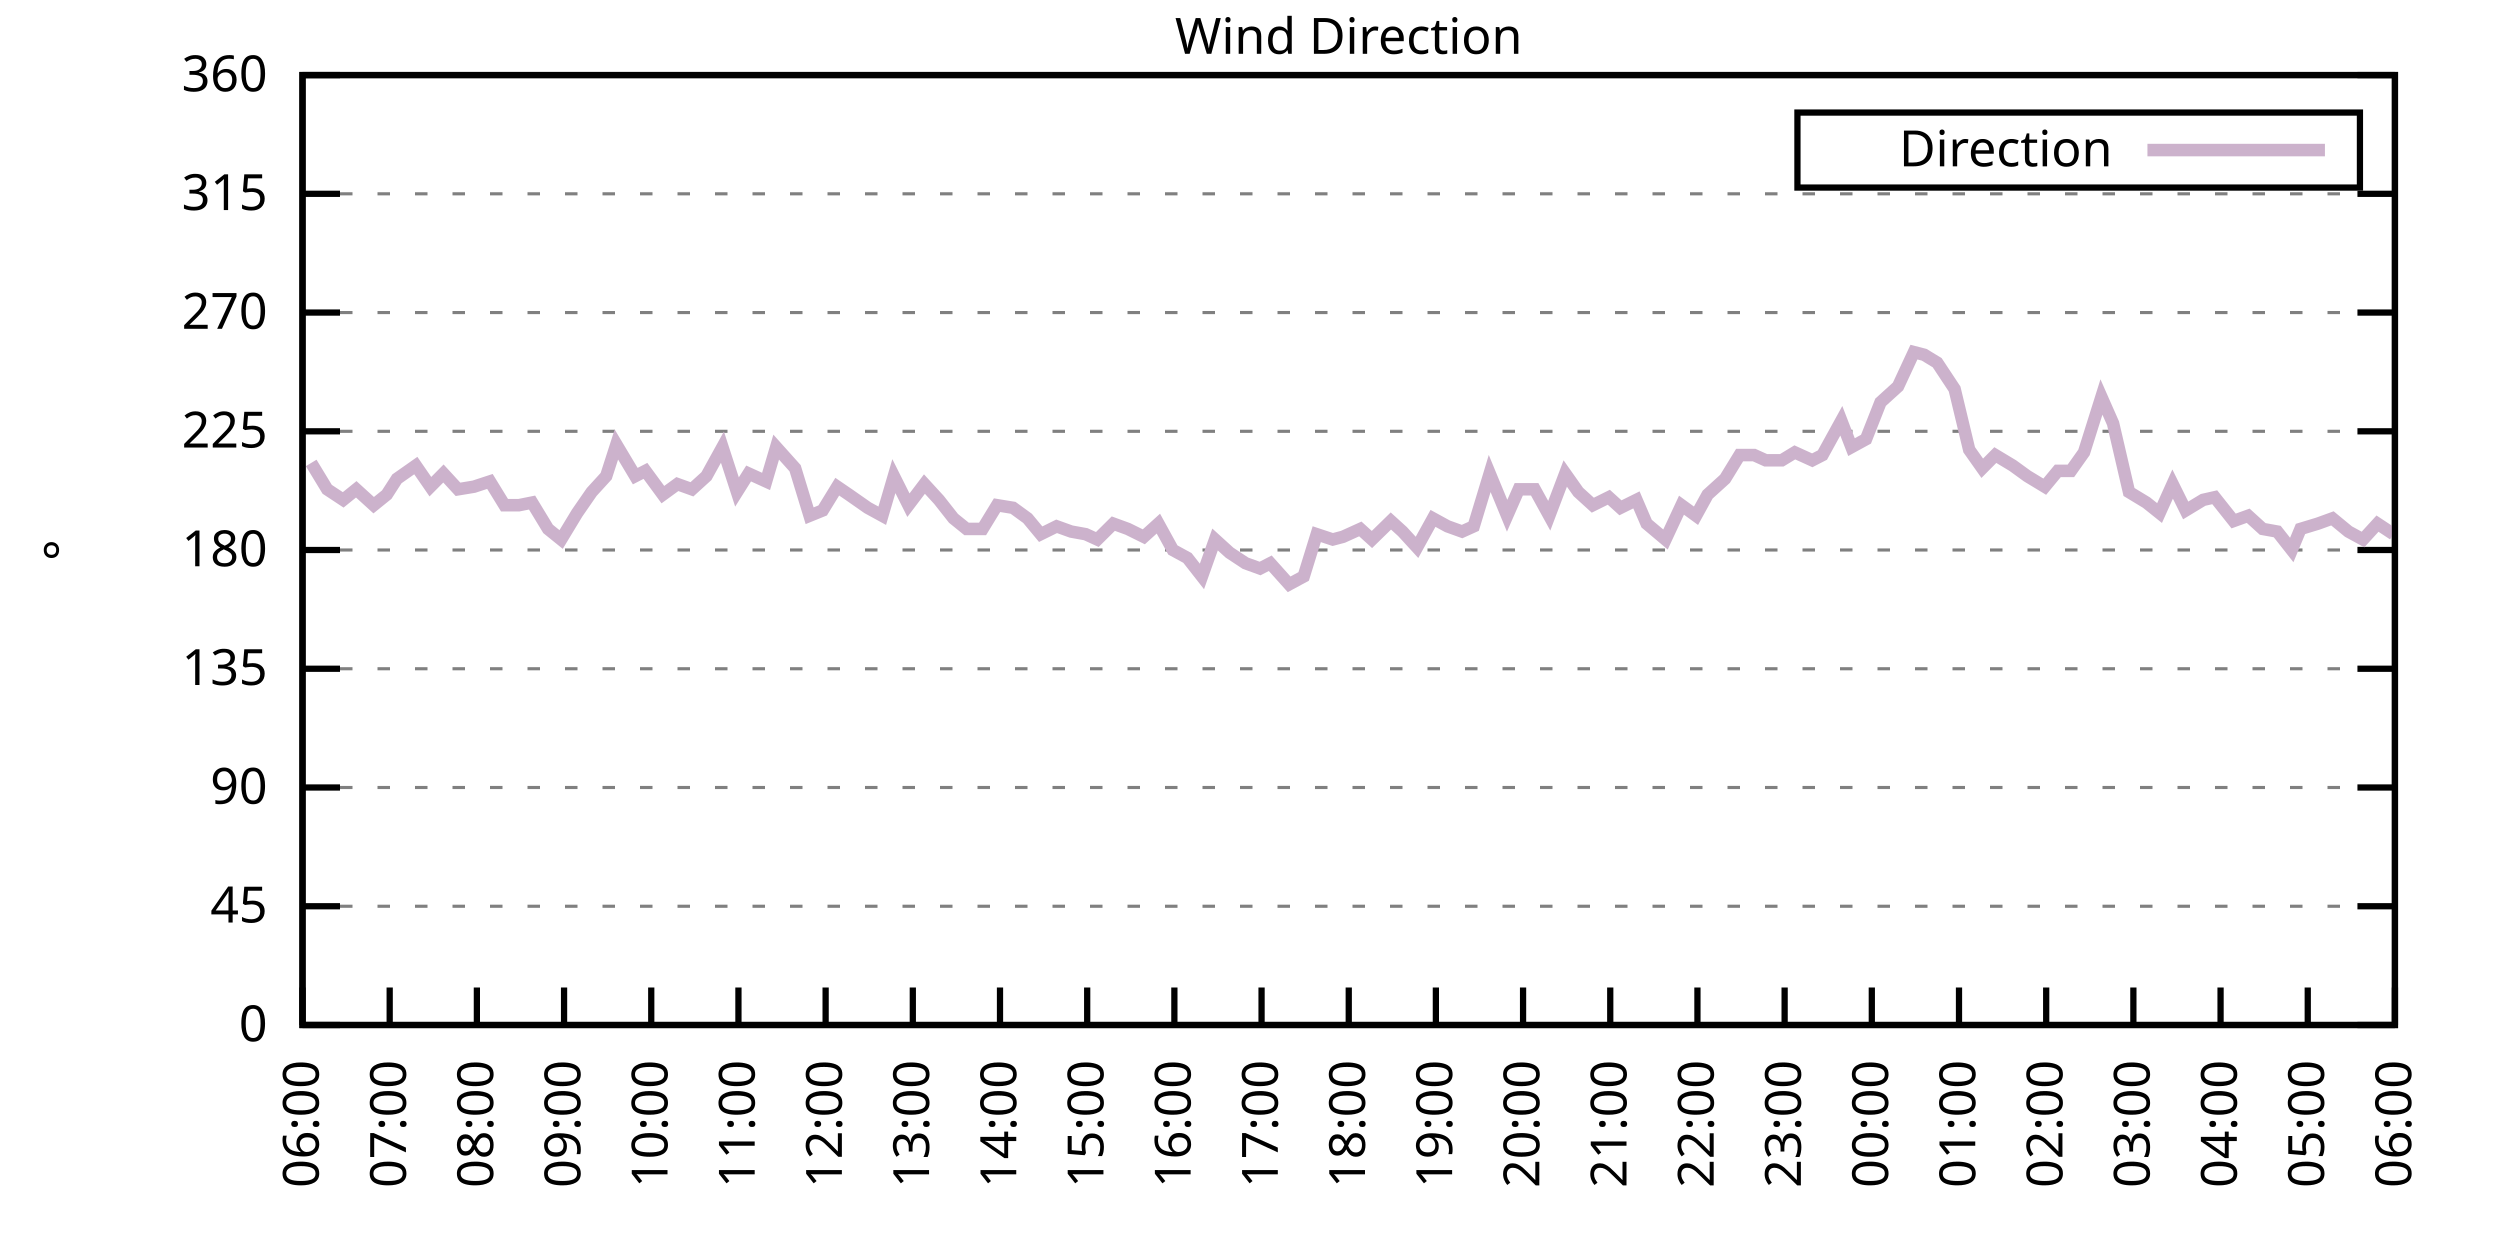
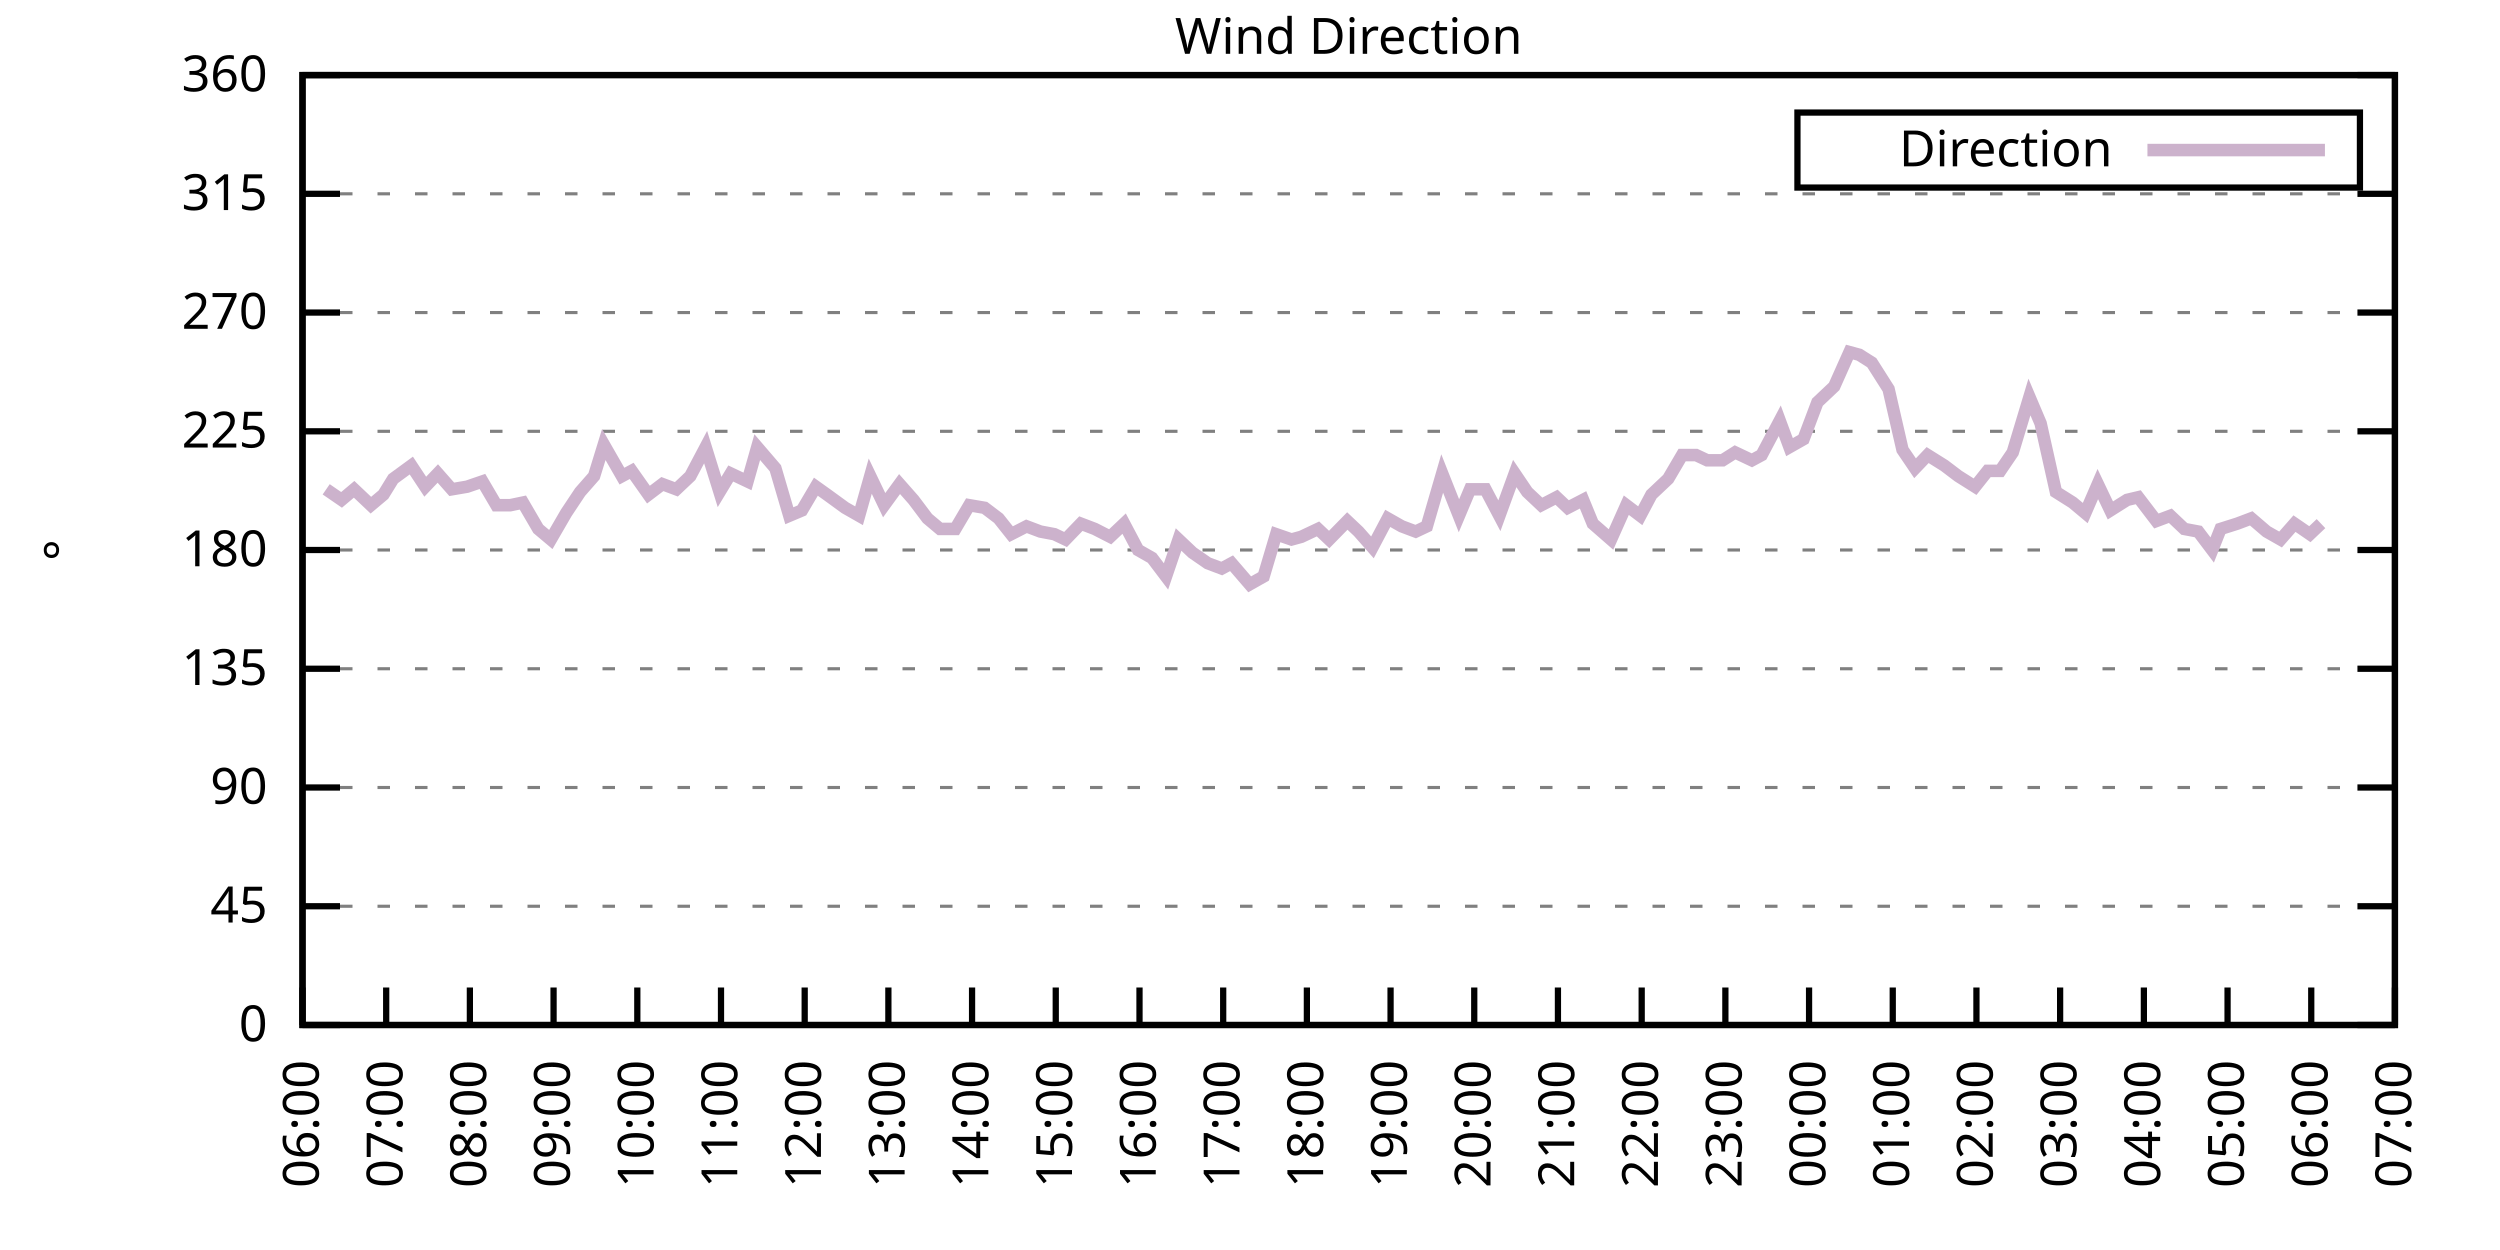
<svg xmlns="http://www.w3.org/2000/svg" xmlns:xlink="http://www.w3.org/1999/xlink" width="400" height="200" viewBox="0 0 400 200">
  <g id="gnuplot_canvas">
    <rect x="0" y="0" width="400" height="200" fill="none" />
    <defs>
      <circle id="gpDot" r="0.5" stroke-width="0.5" stroke="currentColor" />
      <path id="gpPt0" stroke-width="0.333" stroke="currentColor" d="M-1,0 h2 M0,-1 v2" />
      <path id="gpPt1" stroke-width="0.333" stroke="currentColor" d="M-1,-1 L1,1 M1,-1 L-1,1" />
      <path id="gpPt2" stroke-width="0.333" stroke="currentColor" d="M-1,0 L1,0 M0,-1 L0,1 M-1,-1 L1,1 M-1,1 L1,-1" />
      <rect id="gpPt3" stroke-width="0.333" stroke="currentColor" x="-1" y="-1" width="2" height="2" />
      <rect id="gpPt4" stroke-width="0.333" stroke="currentColor" fill="currentColor" x="-1" y="-1" width="2" height="2" />
      <circle id="gpPt5" stroke-width="0.333" stroke="currentColor" cx="0" cy="0" r="1" />
      <use xlink:href="#gpPt5" id="gpPt6" fill="currentColor" stroke="none" />
      <path id="gpPt7" stroke-width="0.333" stroke="currentColor" d="M0,-1.33 L-1.33,0.67 L1.33,0.67 z" />
      <use xlink:href="#gpPt7" id="gpPt8" fill="currentColor" stroke="none" />
      <use xlink:href="#gpPt7" id="gpPt9" stroke="currentColor" transform="rotate(180)" />
      <use xlink:href="#gpPt9" id="gpPt10" fill="currentColor" stroke="none" />
      <use xlink:href="#gpPt3" id="gpPt11" stroke="currentColor" transform="rotate(45)" />
      <use xlink:href="#gpPt11" id="gpPt12" fill="currentColor" stroke="none" />
      <path id="gpPt13" stroke-width="0.333" stroke="currentColor" d="M0,1.330 L1.265,0.411 L0.782,-1.067 L-0.782,-1.076 L-1.265,0.411 z" />
      <use xlink:href="#gpPt13" id="gpPt14" fill="currentColor" stroke="none" />
      <filter id="textbox" filterUnits="objectBoundingBox" x="0" y="0" height="1" width="1">
        <feFlood flood-color="white" flood-opacity="1" result="bgnd" />
        <feComposite in="SourceGraphic" in2="bgnd" operator="atop" />
      </filter>
      <filter id="greybox" filterUnits="objectBoundingBox" x="0" y="0" height="1" width="1">
        <feFlood flood-color="lightgrey" flood-opacity="1" result="grey" />
        <feComposite in="SourceGraphic" in2="grey" operator="atop" />
      </filter>
    </defs>
    <g fill="none" color="white" stroke="currentColor" stroke-width="1.00" stroke-linecap="butt" stroke-linejoin="miter">
</g>
    <g fill="none" color="black" stroke="currentColor" stroke-width="1.00" stroke-linecap="butt" stroke-linejoin="miter">
      <g stroke="none" shape-rendering="crispEdges">
        <polygon fill="rgb(255, 255, 255)" points="48.40,164.00 383.18,164.00 383.18,12.02 48.40,12.02 " />
      </g>
    </g>
    <g fill="none" color="black" stroke="currentColor" stroke-width="1.00" stroke-linecap="butt" stroke-linejoin="miter">
</g>
    <g fill="none" color="black" stroke="black" stroke-width="0.50" stroke-linecap="butt" stroke-linejoin="miter">
</g>
    <g fill="none" color="gray" stroke="currentColor" stroke-width="0.50" stroke-linecap="butt" stroke-linejoin="miter">
      <path stroke="gray" stroke-dasharray="2,4" class="gridline" d="M48.40,164.00 L383.19,164.00  " />
    </g>
    <g fill="none" color="gray" stroke="gray" stroke-width="1.00" stroke-linecap="butt" stroke-linejoin="miter">
</g>
    <g fill="none" color="black" stroke="currentColor" stroke-width="1.00" stroke-linecap="butt" stroke-linejoin="miter">
      <path stroke="black" d="M48.40,164.00 L54.40,164.00 M383.19,164.00 L377.19,164.00  " />
      <g transform="translate(42.80,166.60)" stroke="none" fill="black" font-family="Sans" font-size="8.00" text-anchor="end">
        <text>
          <tspan font-family="Sans"> 0</tspan>
        </text>
      </g>
    </g>
    <g fill="none" color="black" stroke="currentColor" stroke-width="1.00" stroke-linecap="butt" stroke-linejoin="miter">
</g>
    <g fill="none" color="black" stroke="black" stroke-width="0.50" stroke-linecap="butt" stroke-linejoin="miter">
</g>
    <g fill="none" color="gray" stroke="currentColor" stroke-width="0.50" stroke-linecap="butt" stroke-linejoin="miter">
      <path stroke="gray" stroke-dasharray="2,4" class="gridline" d="M48.40,145.00 L383.19,145.00  " />
    </g>
    <g fill="none" color="gray" stroke="gray" stroke-width="1.00" stroke-linecap="butt" stroke-linejoin="miter">
</g>
    <g fill="none" color="black" stroke="currentColor" stroke-width="1.00" stroke-linecap="butt" stroke-linejoin="miter">
      <path stroke="black" d="M48.40,145.00 L54.40,145.00 M383.19,145.00 L377.19,145.00  " />
      <g transform="translate(42.80,147.60)" stroke="none" fill="black" font-family="Sans" font-size="8.00" text-anchor="end">
        <text>
          <tspan font-family="Sans"> 45</tspan>
        </text>
      </g>
    </g>
    <g fill="none" color="black" stroke="currentColor" stroke-width="1.00" stroke-linecap="butt" stroke-linejoin="miter">
</g>
    <g fill="none" color="black" stroke="black" stroke-width="0.50" stroke-linecap="butt" stroke-linejoin="miter">
</g>
    <g fill="none" color="gray" stroke="currentColor" stroke-width="0.50" stroke-linecap="butt" stroke-linejoin="miter">
      <path stroke="gray" stroke-dasharray="2,4" class="gridline" d="M48.40,126.00 L383.19,126.00  " />
    </g>
    <g fill="none" color="gray" stroke="gray" stroke-width="1.00" stroke-linecap="butt" stroke-linejoin="miter">
</g>
    <g fill="none" color="black" stroke="currentColor" stroke-width="1.00" stroke-linecap="butt" stroke-linejoin="miter">
      <path stroke="black" d="M48.40,126.00 L54.40,126.00 M383.19,126.00 L377.19,126.00  " />
      <g transform="translate(42.80,128.60)" stroke="none" fill="black" font-family="Sans" font-size="8.00" text-anchor="end">
        <text>
          <tspan font-family="Sans"> 90</tspan>
        </text>
      </g>
    </g>
    <g fill="none" color="black" stroke="currentColor" stroke-width="1.00" stroke-linecap="butt" stroke-linejoin="miter">
</g>
    <g fill="none" color="black" stroke="black" stroke-width="0.50" stroke-linecap="butt" stroke-linejoin="miter">
</g>
    <g fill="none" color="gray" stroke="currentColor" stroke-width="0.50" stroke-linecap="butt" stroke-linejoin="miter">
      <path stroke="gray" stroke-dasharray="2,4" class="gridline" d="M48.40,107.00 L383.19,107.00  " />
    </g>
    <g fill="none" color="gray" stroke="gray" stroke-width="1.00" stroke-linecap="butt" stroke-linejoin="miter">
</g>
    <g fill="none" color="black" stroke="currentColor" stroke-width="1.00" stroke-linecap="butt" stroke-linejoin="miter">
      <path stroke="black" d="M48.40,107.00 L54.40,107.00 M383.19,107.00 L377.19,107.00  " />
      <g transform="translate(42.80,109.60)" stroke="none" fill="black" font-family="Sans" font-size="8.00" text-anchor="end">
        <text>
          <tspan font-family="Sans"> 135</tspan>
        </text>
      </g>
    </g>
    <g fill="none" color="black" stroke="currentColor" stroke-width="1.00" stroke-linecap="butt" stroke-linejoin="miter">
</g>
    <g fill="none" color="black" stroke="black" stroke-width="0.50" stroke-linecap="butt" stroke-linejoin="miter">
</g>
    <g fill="none" color="gray" stroke="currentColor" stroke-width="0.50" stroke-linecap="butt" stroke-linejoin="miter">
      <path stroke="gray" stroke-dasharray="2,4" class="gridline" d="M48.40,88.00 L383.19,88.00  " />
    </g>
    <g fill="none" color="gray" stroke="gray" stroke-width="1.00" stroke-linecap="butt" stroke-linejoin="miter">
</g>
    <g fill="none" color="black" stroke="currentColor" stroke-width="1.00" stroke-linecap="butt" stroke-linejoin="miter">
      <path stroke="black" d="M48.40,88.00 L54.40,88.00 M383.19,88.00 L377.19,88.00  " />
      <g transform="translate(42.80,90.60)" stroke="none" fill="black" font-family="Sans" font-size="8.00" text-anchor="end">
        <text>
          <tspan font-family="Sans"> 180</tspan>
        </text>
      </g>
    </g>
    <g fill="none" color="black" stroke="currentColor" stroke-width="1.00" stroke-linecap="butt" stroke-linejoin="miter">
</g>
    <g fill="none" color="black" stroke="black" stroke-width="0.50" stroke-linecap="butt" stroke-linejoin="miter">
</g>
    <g fill="none" color="gray" stroke="currentColor" stroke-width="0.50" stroke-linecap="butt" stroke-linejoin="miter">
      <path stroke="gray" stroke-dasharray="2,4" class="gridline" d="M48.40,69.01 L383.19,69.01  " />
    </g>
    <g fill="none" color="gray" stroke="gray" stroke-width="1.00" stroke-linecap="butt" stroke-linejoin="miter">
</g>
    <g fill="none" color="black" stroke="currentColor" stroke-width="1.00" stroke-linecap="butt" stroke-linejoin="miter">
      <path stroke="black" d="M48.40,69.01 L54.40,69.01 M383.19,69.01 L377.19,69.01  " />
      <g transform="translate(42.80,71.61)" stroke="none" fill="black" font-family="Sans" font-size="8.00" text-anchor="end">
        <text>
          <tspan font-family="Sans"> 225</tspan>
        </text>
      </g>
    </g>
    <g fill="none" color="black" stroke="currentColor" stroke-width="1.00" stroke-linecap="butt" stroke-linejoin="miter">
</g>
    <g fill="none" color="black" stroke="black" stroke-width="0.50" stroke-linecap="butt" stroke-linejoin="miter">
</g>
    <g fill="none" color="gray" stroke="currentColor" stroke-width="0.50" stroke-linecap="butt" stroke-linejoin="miter">
      <path stroke="gray" stroke-dasharray="2,4" class="gridline" d="M48.40,50.01 L383.19,50.01  " />
    </g>
    <g fill="none" color="gray" stroke="gray" stroke-width="1.00" stroke-linecap="butt" stroke-linejoin="miter">
</g>
    <g fill="none" color="black" stroke="currentColor" stroke-width="1.00" stroke-linecap="butt" stroke-linejoin="miter">
      <path stroke="black" d="M48.40,50.01 L54.40,50.01 M383.19,50.01 L377.19,50.01  " />
      <g transform="translate(42.80,52.61)" stroke="none" fill="black" font-family="Sans" font-size="8.00" text-anchor="end">
        <text>
          <tspan font-family="Sans"> 270</tspan>
        </text>
      </g>
    </g>
    <g fill="none" color="black" stroke="currentColor" stroke-width="1.00" stroke-linecap="butt" stroke-linejoin="miter">
</g>
    <g fill="none" color="black" stroke="black" stroke-width="0.50" stroke-linecap="butt" stroke-linejoin="miter">
</g>
    <g fill="none" color="gray" stroke="currentColor" stroke-width="0.50" stroke-linecap="butt" stroke-linejoin="miter">
      <path stroke="gray" stroke-dasharray="2,4" class="gridline" d="M48.40,31.01 L383.19,31.01  " />
    </g>
    <g fill="none" color="gray" stroke="gray" stroke-width="1.00" stroke-linecap="butt" stroke-linejoin="miter">
</g>
    <g fill="none" color="black" stroke="currentColor" stroke-width="1.00" stroke-linecap="butt" stroke-linejoin="miter">
      <path stroke="black" d="M48.40,31.01 L54.40,31.01 M383.19,31.01 L377.19,31.01  " />
      <g transform="translate(42.80,33.61)" stroke="none" fill="black" font-family="Sans" font-size="8.00" text-anchor="end">
        <text>
          <tspan font-family="Sans"> 315</tspan>
        </text>
      </g>
    </g>
    <g fill="none" color="black" stroke="currentColor" stroke-width="1.00" stroke-linecap="butt" stroke-linejoin="miter">
</g>
    <g fill="none" color="black" stroke="black" stroke-width="0.50" stroke-linecap="butt" stroke-linejoin="miter">
</g>
    <g fill="none" color="gray" stroke="currentColor" stroke-width="0.50" stroke-linecap="butt" stroke-linejoin="miter">
      <path stroke="gray" stroke-dasharray="2,4" class="gridline" d="M48.40,12.01 L383.19,12.01  " />
    </g>
    <g fill="none" color="gray" stroke="gray" stroke-width="1.00" stroke-linecap="butt" stroke-linejoin="miter">
</g>
    <g fill="none" color="black" stroke="currentColor" stroke-width="1.00" stroke-linecap="butt" stroke-linejoin="miter">
      <path stroke="black" d="M48.40,12.01 L54.40,12.01 M383.19,12.01 L377.19,12.01  " />
      <g transform="translate(42.80,14.61)" stroke="none" fill="black" font-family="Sans" font-size="8.00" text-anchor="end">
        <text>
          <tspan font-family="Sans"> 360</tspan>
        </text>
      </g>
    </g>
    <g fill="none" color="black" stroke="currentColor" stroke-width="1.00" stroke-linecap="butt" stroke-linejoin="miter">
      <path stroke="black" d="M48.40,164.00 L48.40,158.00  " />
      <g transform="translate(51.00,169.60) rotate(270.00)" stroke="none" fill="black" font-family="Sans" font-size="8.00" text-anchor="end">
        <text>
          <tspan font-family="Sans">06:00</tspan>
        </text>
      </g>
    </g>
    <g fill="none" color="black" stroke="currentColor" stroke-width="1.00" stroke-linecap="butt" stroke-linejoin="miter">
-       <path stroke="black" d="M62.35,164.00 L62.35,158.00  " />
-       <g transform="translate(64.95,169.60) rotate(270.00)" stroke="none" fill="black" font-family="Sans" font-size="8.00" text-anchor="end">
+       <path stroke="black" d="M61.79,164.00 L61.79,158.00  " />
+       <g transform="translate(64.39,169.60) rotate(270.00)" stroke="none" fill="black" font-family="Sans" font-size="8.00" text-anchor="end">
        <text>
          <tspan font-family="Sans">07:00</tspan>
        </text>
      </g>
    </g>
    <g fill="none" color="black" stroke="currentColor" stroke-width="1.00" stroke-linecap="butt" stroke-linejoin="miter">
-       <path stroke="black" d="M76.30,164.00 L76.30,158.00  " />
-       <g transform="translate(78.90,169.60) rotate(270.00)" stroke="none" fill="black" font-family="Sans" font-size="8.00" text-anchor="end">
+       <path stroke="black" d="M75.18,164.00 L75.18,158.00  " />
+       <g transform="translate(77.78,169.60) rotate(270.00)" stroke="none" fill="black" font-family="Sans" font-size="8.00" text-anchor="end">
        <text>
          <tspan font-family="Sans">08:00</tspan>
        </text>
      </g>
    </g>
    <g fill="none" color="black" stroke="currentColor" stroke-width="1.00" stroke-linecap="butt" stroke-linejoin="miter">
-       <path stroke="black" d="M90.25,164.00 L90.25,158.00  " />
-       <g transform="translate(92.85,169.60) rotate(270.00)" stroke="none" fill="black" font-family="Sans" font-size="8.00" text-anchor="end">
+       <path stroke="black" d="M88.57,164.00 L88.57,158.00  " />
+       <g transform="translate(91.17,169.60) rotate(270.00)" stroke="none" fill="black" font-family="Sans" font-size="8.00" text-anchor="end">
        <text>
          <tspan font-family="Sans">09:00</tspan>
        </text>
      </g>
    </g>
    <g fill="none" color="black" stroke="currentColor" stroke-width="1.00" stroke-linecap="butt" stroke-linejoin="miter">
-       <path stroke="black" d="M104.20,164.00 L104.20,158.00  " />
-       <g transform="translate(106.80,169.60) rotate(270.00)" stroke="none" fill="black" font-family="Sans" font-size="8.00" text-anchor="end">
+       <path stroke="black" d="M101.97,164.00 L101.97,158.00  " />
+       <g transform="translate(104.57,169.60) rotate(270.00)" stroke="none" fill="black" font-family="Sans" font-size="8.00" text-anchor="end">
        <text>
          <tspan font-family="Sans">10:00</tspan>
        </text>
      </g>
    </g>
    <g fill="none" color="black" stroke="currentColor" stroke-width="1.00" stroke-linecap="butt" stroke-linejoin="miter">
-       <path stroke="black" d="M118.15,164.00 L118.15,158.00  " />
-       <g transform="translate(120.75,169.60) rotate(270.00)" stroke="none" fill="black" font-family="Sans" font-size="8.00" text-anchor="end">
+       <path stroke="black" d="M115.36,164.00 L115.36,158.00  " />
+       <g transform="translate(117.96,169.60) rotate(270.00)" stroke="none" fill="black" font-family="Sans" font-size="8.00" text-anchor="end">
        <text>
          <tspan font-family="Sans">11:00</tspan>
        </text>
      </g>
    </g>
    <g fill="none" color="black" stroke="currentColor" stroke-width="1.00" stroke-linecap="butt" stroke-linejoin="miter">
-       <path stroke="black" d="M132.10,164.00 L132.10,158.00  " />
-       <g transform="translate(134.70,169.60) rotate(270.00)" stroke="none" fill="black" font-family="Sans" font-size="8.00" text-anchor="end">
+       <path stroke="black" d="M128.75,164.00 L128.75,158.00  " />
+       <g transform="translate(131.35,169.60) rotate(270.00)" stroke="none" fill="black" font-family="Sans" font-size="8.00" text-anchor="end">
        <text>
          <tspan font-family="Sans">12:00</tspan>
        </text>
      </g>
    </g>
    <g fill="none" color="black" stroke="currentColor" stroke-width="1.00" stroke-linecap="butt" stroke-linejoin="miter">
-       <path stroke="black" d="M146.05,164.00 L146.05,158.00  " />
-       <g transform="translate(148.65,169.60) rotate(270.00)" stroke="none" fill="black" font-family="Sans" font-size="8.00" text-anchor="end">
+       <path stroke="black" d="M142.14,164.00 L142.14,158.00  " />
+       <g transform="translate(144.74,169.60) rotate(270.00)" stroke="none" fill="black" font-family="Sans" font-size="8.00" text-anchor="end">
        <text>
          <tspan font-family="Sans">13:00</tspan>
        </text>
      </g>
    </g>
    <g fill="none" color="black" stroke="currentColor" stroke-width="1.00" stroke-linecap="butt" stroke-linejoin="miter">
-       <path stroke="black" d="M160.00,164.00 L160.00,158.00  " />
-       <g transform="translate(162.60,169.60) rotate(270.00)" stroke="none" fill="black" font-family="Sans" font-size="8.00" text-anchor="end">
+       <path stroke="black" d="M155.53,164.00 L155.53,158.00  " />
+       <g transform="translate(158.13,169.60) rotate(270.00)" stroke="none" fill="black" font-family="Sans" font-size="8.00" text-anchor="end">
        <text>
          <tspan font-family="Sans">14:00</tspan>
        </text>
      </g>
    </g>
    <g fill="none" color="black" stroke="currentColor" stroke-width="1.00" stroke-linecap="butt" stroke-linejoin="miter">
-       <path stroke="black" d="M173.95,164.00 L173.95,158.00  " />
-       <g transform="translate(176.55,169.60) rotate(270.00)" stroke="none" fill="black" font-family="Sans" font-size="8.00" text-anchor="end">
+       <path stroke="black" d="M168.92,164.00 L168.92,158.00  " />
+       <g transform="translate(171.52,169.60) rotate(270.00)" stroke="none" fill="black" font-family="Sans" font-size="8.00" text-anchor="end">
        <text>
          <tspan font-family="Sans">15:00</tspan>
        </text>
      </g>
    </g>
    <g fill="none" color="black" stroke="currentColor" stroke-width="1.00" stroke-linecap="butt" stroke-linejoin="miter">
-       <path stroke="black" d="M187.90,164.00 L187.90,158.00  " />
-       <g transform="translate(190.50,169.60) rotate(270.00)" stroke="none" fill="black" font-family="Sans" font-size="8.00" text-anchor="end">
+       <path stroke="black" d="M182.32,164.00 L182.32,158.00  " />
+       <g transform="translate(184.92,169.60) rotate(270.00)" stroke="none" fill="black" font-family="Sans" font-size="8.00" text-anchor="end">
        <text>
          <tspan font-family="Sans">16:00</tspan>
        </text>
      </g>
    </g>
    <g fill="none" color="black" stroke="currentColor" stroke-width="1.00" stroke-linecap="butt" stroke-linejoin="miter">
-       <path stroke="black" d="M201.85,164.00 L201.85,158.00  " />
-       <g transform="translate(204.45,169.60) rotate(270.00)" stroke="none" fill="black" font-family="Sans" font-size="8.00" text-anchor="end">
+       <path stroke="black" d="M195.71,164.00 L195.71,158.00  " />
+       <g transform="translate(198.31,169.60) rotate(270.00)" stroke="none" fill="black" font-family="Sans" font-size="8.00" text-anchor="end">
        <text>
          <tspan font-family="Sans">17:00</tspan>
        </text>
      </g>
    </g>
    <g fill="none" color="black" stroke="currentColor" stroke-width="1.00" stroke-linecap="butt" stroke-linejoin="miter">
-       <path stroke="black" d="M215.80,164.00 L215.80,158.00  " />
-       <g transform="translate(218.40,169.60) rotate(270.00)" stroke="none" fill="black" font-family="Sans" font-size="8.00" text-anchor="end">
+       <path stroke="black" d="M209.10,164.00 L209.10,158.00  " />
+       <g transform="translate(211.70,169.60) rotate(270.00)" stroke="none" fill="black" font-family="Sans" font-size="8.00" text-anchor="end">
        <text>
          <tspan font-family="Sans">18:00</tspan>
        </text>
      </g>
    </g>
    <g fill="none" color="black" stroke="currentColor" stroke-width="1.00" stroke-linecap="butt" stroke-linejoin="miter">
-       <path stroke="black" d="M229.74,164.00 L229.74,158.00  " />
-       <g transform="translate(232.34,169.60) rotate(270.00)" stroke="none" fill="black" font-family="Sans" font-size="8.00" text-anchor="end">
+       <path stroke="black" d="M222.49,164.00 L222.49,158.00  " />
+       <g transform="translate(225.09,169.60) rotate(270.00)" stroke="none" fill="black" font-family="Sans" font-size="8.00" text-anchor="end">
        <text>
          <tspan font-family="Sans">19:00</tspan>
        </text>
      </g>
    </g>
    <g fill="none" color="black" stroke="currentColor" stroke-width="1.00" stroke-linecap="butt" stroke-linejoin="miter">
-       <path stroke="black" d="M243.69,164.00 L243.69,158.00  " />
-       <g transform="translate(246.29,169.60) rotate(270.00)" stroke="none" fill="black" font-family="Sans" font-size="8.00" text-anchor="end">
+       <path stroke="black" d="M235.88,164.00 L235.88,158.00  " />
+       <g transform="translate(238.48,169.60) rotate(270.00)" stroke="none" fill="black" font-family="Sans" font-size="8.00" text-anchor="end">
        <text>
          <tspan font-family="Sans">20:00</tspan>
        </text>
      </g>
    </g>
    <g fill="none" color="black" stroke="currentColor" stroke-width="1.00" stroke-linecap="butt" stroke-linejoin="miter">
-       <path stroke="black" d="M257.64,164.00 L257.64,158.00  " />
-       <g transform="translate(260.24,169.60) rotate(270.00)" stroke="none" fill="black" font-family="Sans" font-size="8.00" text-anchor="end">
+       <path stroke="black" d="M249.27,164.00 L249.27,158.00  " />
+       <g transform="translate(251.87,169.60) rotate(270.00)" stroke="none" fill="black" font-family="Sans" font-size="8.00" text-anchor="end">
        <text>
          <tspan font-family="Sans">21:00</tspan>
        </text>
      </g>
    </g>
    <g fill="none" color="black" stroke="currentColor" stroke-width="1.00" stroke-linecap="butt" stroke-linejoin="miter">
-       <path stroke="black" d="M271.59,164.00 L271.59,158.00  " />
-       <g transform="translate(274.19,169.60) rotate(270.00)" stroke="none" fill="black" font-family="Sans" font-size="8.00" text-anchor="end">
+       <path stroke="black" d="M262.67,164.00 L262.67,158.00  " />
+       <g transform="translate(265.27,169.60) rotate(270.00)" stroke="none" fill="black" font-family="Sans" font-size="8.00" text-anchor="end">
        <text>
          <tspan font-family="Sans">22:00</tspan>
        </text>
      </g>
    </g>
    <g fill="none" color="black" stroke="currentColor" stroke-width="1.00" stroke-linecap="butt" stroke-linejoin="miter">
-       <path stroke="black" d="M285.54,164.00 L285.54,158.00  " />
-       <g transform="translate(288.14,169.60) rotate(270.00)" stroke="none" fill="black" font-family="Sans" font-size="8.00" text-anchor="end">
+       <path stroke="black" d="M276.06,164.00 L276.06,158.00  " />
+       <g transform="translate(278.66,169.60) rotate(270.00)" stroke="none" fill="black" font-family="Sans" font-size="8.00" text-anchor="end">
        <text>
          <tspan font-family="Sans">23:00</tspan>
        </text>
      </g>
    </g>
    <g fill="none" color="black" stroke="currentColor" stroke-width="1.00" stroke-linecap="butt" stroke-linejoin="miter">
-       <path stroke="black" d="M299.49,164.00 L299.49,158.00  " />
-       <g transform="translate(302.09,169.60) rotate(270.00)" stroke="none" fill="black" font-family="Sans" font-size="8.00" text-anchor="end">
+       <path stroke="black" d="M289.45,164.00 L289.45,158.00  " />
+       <g transform="translate(292.05,169.60) rotate(270.00)" stroke="none" fill="black" font-family="Sans" font-size="8.00" text-anchor="end">
        <text>
          <tspan font-family="Sans">00:00</tspan>
        </text>
      </g>
    </g>
    <g fill="none" color="black" stroke="currentColor" stroke-width="1.00" stroke-linecap="butt" stroke-linejoin="miter">
-       <path stroke="black" d="M313.44,164.00 L313.44,158.00  " />
-       <g transform="translate(316.04,169.60) rotate(270.00)" stroke="none" fill="black" font-family="Sans" font-size="8.00" text-anchor="end">
+       <path stroke="black" d="M302.84,164.00 L302.84,158.00  " />
+       <g transform="translate(305.44,169.60) rotate(270.00)" stroke="none" fill="black" font-family="Sans" font-size="8.00" text-anchor="end">
        <text>
          <tspan font-family="Sans">01:00</tspan>
        </text>
      </g>
    </g>
    <g fill="none" color="black" stroke="currentColor" stroke-width="1.00" stroke-linecap="butt" stroke-linejoin="miter">
-       <path stroke="black" d="M327.39,164.00 L327.39,158.00  " />
-       <g transform="translate(329.99,169.60) rotate(270.00)" stroke="none" fill="black" font-family="Sans" font-size="8.00" text-anchor="end">
+       <path stroke="black" d="M316.23,164.00 L316.23,158.00  " />
+       <g transform="translate(318.83,169.60) rotate(270.00)" stroke="none" fill="black" font-family="Sans" font-size="8.00" text-anchor="end">
        <text>
          <tspan font-family="Sans">02:00</tspan>
        </text>
      </g>
    </g>
    <g fill="none" color="black" stroke="currentColor" stroke-width="1.00" stroke-linecap="butt" stroke-linejoin="miter">
-       <path stroke="black" d="M341.34,164.00 L341.34,158.00  " />
-       <g transform="translate(343.94,169.60) rotate(270.00)" stroke="none" fill="black" font-family="Sans" font-size="8.00" text-anchor="end">
+       <path stroke="black" d="M329.62,164.00 L329.62,158.00  " />
+       <g transform="translate(332.22,169.60) rotate(270.00)" stroke="none" fill="black" font-family="Sans" font-size="8.00" text-anchor="end">
        <text>
          <tspan font-family="Sans">03:00</tspan>
        </text>
      </g>
    </g>
    <g fill="none" color="black" stroke="currentColor" stroke-width="1.00" stroke-linecap="butt" stroke-linejoin="miter">
-       <path stroke="black" d="M355.29,164.00 L355.29,158.00  " />
-       <g transform="translate(357.89,169.60) rotate(270.00)" stroke="none" fill="black" font-family="Sans" font-size="8.00" text-anchor="end">
+       <path stroke="black" d="M343.02,164.00 L343.02,158.00  " />
+       <g transform="translate(345.62,169.60) rotate(270.00)" stroke="none" fill="black" font-family="Sans" font-size="8.00" text-anchor="end">
        <text>
          <tspan font-family="Sans">04:00</tspan>
        </text>
      </g>
    </g>
    <g fill="none" color="black" stroke="currentColor" stroke-width="1.00" stroke-linecap="butt" stroke-linejoin="miter">
-       <path stroke="black" d="M369.24,164.00 L369.24,158.00  " />
-       <g transform="translate(371.84,169.60) rotate(270.00)" stroke="none" fill="black" font-family="Sans" font-size="8.00" text-anchor="end">
+       <path stroke="black" d="M356.41,164.00 L356.41,158.00  " />
+       <g transform="translate(359.01,169.60) rotate(270.00)" stroke="none" fill="black" font-family="Sans" font-size="8.00" text-anchor="end">
        <text>
          <tspan font-family="Sans">05:00</tspan>
+         </text>
+       </g>
+     </g>
+     <g fill="none" color="black" stroke="currentColor" stroke-width="1.00" stroke-linecap="butt" stroke-linejoin="miter">
+       <path stroke="black" d="M369.80,164.00 L369.80,158.00  " />
+       <g transform="translate(372.40,169.60) rotate(270.00)" stroke="none" fill="black" font-family="Sans" font-size="8.00" text-anchor="end">
+         <text>
+           <tspan font-family="Sans">06:00</tspan>
        </text>
      </g>
    </g>
    <g fill="none" color="black" stroke="currentColor" stroke-width="1.00" stroke-linecap="butt" stroke-linejoin="miter">
      <path stroke="black" d="M383.19,164.00 L383.19,158.00  " />
      <g transform="translate(385.79,169.60) rotate(270.00)" stroke="none" fill="black" font-family="Sans" font-size="8.00" text-anchor="end">
        <text>
-           <tspan font-family="Sans">06:00</tspan>
+           <tspan font-family="Sans">07:00</tspan>
        </text>
      </g>
    </g>
    <g fill="none" color="black" stroke="currentColor" stroke-width="1.00" stroke-linecap="butt" stroke-linejoin="miter">
</g>
    <g fill="none" color="black" stroke="currentColor" stroke-width="1.00" stroke-linecap="butt" stroke-linejoin="miter">
      <path stroke="black" d="M48.40,12.01 L48.40,164.00 L383.19,164.00 L383.19,12.01 L48.40,12.01 Z  " />
    </g>
    <g fill="none" color="black" stroke="currentColor" stroke-width="1.00" stroke-linecap="butt" stroke-linejoin="miter">
</g>
    <g fill="none" color="black" stroke="currentColor" stroke-width="1.00" stroke-linecap="butt" stroke-linejoin="miter">
      <path stroke="black" d="M287.59,30.01 L287.59,18.01 L377.59,18.01 L377.59,30.01 L287.59,30.01 Z  " />
    </g>
    <g id="Wind_direction_plot_1">
      <g fill="none" color="white" stroke="black" stroke-width="2.00" stroke-linecap="butt" stroke-linejoin="miter">
</g>
      <g fill="none" color="black" stroke="currentColor" stroke-width="2.00" stroke-linecap="butt" stroke-linejoin="miter">
        <g transform="translate(337.99,26.61)" stroke="none" fill="black" font-family="Sans" font-size="8.00" text-anchor="end">
          <text>
            <tspan font-family="Sans">Direction</tspan>
          </text>
        </g>
      </g>
      <g fill="none" color="black" stroke="currentColor" stroke-width="2.00" stroke-linecap="butt" stroke-linejoin="miter">
-         <path stroke="rgb(204, 178, 204)" d="M343.59,24.01 L371.99,24.01 M49.79,74.07 L52.35,78.29 L54.91,79.98 L57.00,78.29 L59.79,80.83 L61.88,79.14   L63.51,76.61 L66.53,74.49 L68.86,77.87 L70.95,75.76 L73.28,78.29 L75.83,77.87 L78.39,77.03 L80.72,80.83   L83.04,80.83 L85.13,80.41 L87.69,84.63 L89.78,86.32 L92.34,82.09 L94.67,78.72 L96.99,76.18 L98.62,71.12   L101.64,76.18 L103.27,75.34 L106.06,79.14 L108.38,77.45 L110.71,78.29 L113.03,76.18 L115.59,71.54 L117.92,78.72   L119.78,75.76 L122.57,77.03 L124.19,71.54 L127.22,74.92 L129.54,82.52 L131.63,81.67 L133.96,77.87 L135.82,79.14   L138.84,81.25 L141.16,82.52 L143.02,76.18 L145.35,80.83 L147.91,77.45 L150.23,79.98 L152.56,82.94 L154.65,84.63   L157.21,84.63 L159.53,80.83 L162.09,81.25 L164.41,82.94 L166.51,85.47 L169.06,84.21 L171.39,85.05 L173.71,85.47   L175.57,86.32 L178.13,83.78 L180.46,84.63 L183.01,85.89 L185.34,83.78 L187.66,88.00 L189.99,89.27 L192.31,92.23   L194.41,86.32 L196.73,88.43 L199.29,90.12 L201.61,90.96 L203.24,90.12 L206.26,93.49 L208.59,92.23 L210.68,85.47   L213.24,86.32 L214.87,85.89 L217.65,84.63 L219.51,86.32 L222.54,83.36 L224.40,85.05 L226.72,87.58 L229.28,82.94   L231.60,84.21 L233.93,85.05 L235.79,84.21 L238.35,75.76 L241.14,82.52 L243.00,78.29 L245.55,78.29 L247.88,82.52   L250.44,75.76 L252.53,78.72 L254.85,80.83 L257.41,79.56 L259.27,81.25 L261.83,79.98 L263.46,83.78 L266.48,86.32   L269.04,80.83 L271.36,82.52 L273.22,79.14 L276.01,76.61 L278.34,72.81 L280.66,72.81 L282.52,73.65 L285.08,73.65   L287.17,72.38 L289.96,73.65 L291.59,72.81 L294.61,67.32 L296.24,71.54 L298.56,70.27 L300.89,64.36 L303.68,61.83   L306.23,56.34 L307.86,56.76 L309.95,58.03 L312.74,62.25 L315.07,71.96 L317.16,74.92 L319.25,72.81 L322.04,74.49   L324.37,76.18 L327.16,77.87 L329.25,75.34 L331.34,75.34 L333.44,72.38 L336.23,63.52 L338.09,67.74 L340.64,78.72   L343.43,80.41 L345.53,82.09 L347.62,77.45 L349.71,81.67 L352.50,79.98 L354.36,79.56 L357.38,83.36 L359.71,82.52   L362.03,84.63 L364.36,85.05 L366.68,88.00 L368.08,84.63 L370.87,83.78 L373.19,82.94 L375.75,85.05 L378.08,86.32   L380.40,83.78 L382.96,85.47  " />
+         <path stroke="rgb(204, 178, 204)" d="M343.59,24.01 L371.99,24.01 M52.19,78.29 L54.65,79.98 L56.66,78.29 L59.34,80.83 L61.35,79.14 L62.91,76.61   L65.81,74.49 L68.04,77.87 L70.05,75.76 L72.28,78.29 L74.74,77.87 L77.19,77.03 L79.42,80.83 L81.66,80.83   L83.66,80.41 L86.12,84.63 L88.13,86.32 L90.58,82.09 L92.82,78.72 L95.05,76.18 L96.61,71.12 L99.51,76.18   L101.07,75.34 L103.75,79.14 L105.98,77.45 L108.22,78.29 L110.45,76.18 L112.90,71.54 L115.13,78.72 L116.92,75.76   L119.60,77.03 L121.16,71.54 L124.06,74.92 L126.29,82.52 L128.30,81.67 L130.54,77.87 L132.32,79.14 L135.22,81.25   L137.45,82.52 L139.24,76.18 L141.47,80.83 L143.93,77.45 L146.16,79.98 L148.39,82.94 L150.40,84.63 L152.85,84.63   L155.09,80.83 L157.54,81.25 L159.77,82.94 L161.78,85.47 L164.24,84.21 L166.47,85.05 L168.70,85.47 L170.49,86.32   L172.94,83.78 L175.17,84.63 L177.63,85.89 L179.86,83.78 L182.09,88.00 L184.32,89.27 L186.56,92.23 L188.57,86.32   L190.80,88.43 L193.25,90.12 L195.48,90.96 L197.05,90.12 L199.95,93.49 L202.18,92.23 L204.19,85.47 L206.64,86.32   L208.21,85.89 L210.88,84.63 L212.67,86.32 L215.57,83.36 L217.36,85.05 L219.59,87.58 L222.04,82.94 L224.28,84.21   L226.51,85.05 L228.29,84.21 L230.75,75.76 L233.43,82.52 L235.21,78.29 L237.67,78.29 L239.90,82.52 L242.36,75.76   L244.36,78.72 L246.60,80.83 L249.05,79.56 L250.84,81.25 L253.29,79.98 L254.85,83.78 L257.76,86.32 L260.21,80.83   L262.44,82.52 L264.23,79.14 L266.91,76.61 L269.14,72.81 L271.37,72.81 L273.16,73.65 L275.61,73.65 L277.62,72.38   L280.30,73.65 L281.86,72.81 L284.76,67.32 L286.32,71.54 L288.56,70.27 L290.79,64.36 L293.47,61.83 L295.92,56.34   L297.48,56.76 L299.49,58.03 L302.17,62.25 L304.40,71.96 L306.41,74.92 L308.42,72.81 L311.10,74.49 L313.33,76.18   L316.01,77.87 L318.02,75.34 L320.03,75.34 L322.04,72.38 L324.71,63.52 L326.50,67.74 L328.95,78.72 L331.63,80.41   L333.64,82.09 L335.65,77.45 L337.66,81.67 L340.34,79.98 L342.12,79.56 L345.02,83.36 L347.26,82.52 L349.49,84.63   L351.72,85.05 L353.95,88.00 L355.29,84.63 L357.97,83.78 L360.20,82.94 L362.66,85.05 L364.89,86.32 L367.12,83.78   L369.58,85.47 L371.36,83.78  " />
      </g>
    </g>
    <g fill="none" color="black" stroke="currentColor" stroke-width="2.00" stroke-linecap="butt" stroke-linejoin="miter">
</g>
    <g fill="none" color="black" stroke="black" stroke-width="1.00" stroke-linecap="butt" stroke-linejoin="miter">
</g>
    <g fill="none" color="black" stroke="currentColor" stroke-width="1.00" stroke-linecap="butt" stroke-linejoin="miter">
      <path stroke="black" d="M48.40,12.01 L48.40,164.00 L383.19,164.00 L383.19,12.01 L48.40,12.01 Z  " />
      <g transform="translate(12.80,88.01) rotate(270.00)" stroke="none" fill="black" font-family="Sans" font-size="8.00" text-anchor="middle">
        <text>
          <tspan font-family="Sans">°</tspan>
        </text>
      </g>
    </g>
    <g fill="none" color="black" stroke="currentColor" stroke-width="1.00" stroke-linecap="butt" stroke-linejoin="miter">
</g>
    <g fill="none" color="black" stroke="currentColor" stroke-width="1.00" stroke-linecap="butt" stroke-linejoin="miter">
      <g transform="translate(215.79,8.61)" stroke="none" fill="black" font-family="Sans" font-size="8.00" text-anchor="middle">
        <text>
          <tspan font-family="Sans">Wind Direction</tspan>
        </text>
      </g>
    </g>
    <g fill="none" color="black" stroke="currentColor" stroke-width="1.00" stroke-linecap="butt" stroke-linejoin="miter">
</g>
  </g>
</svg>
